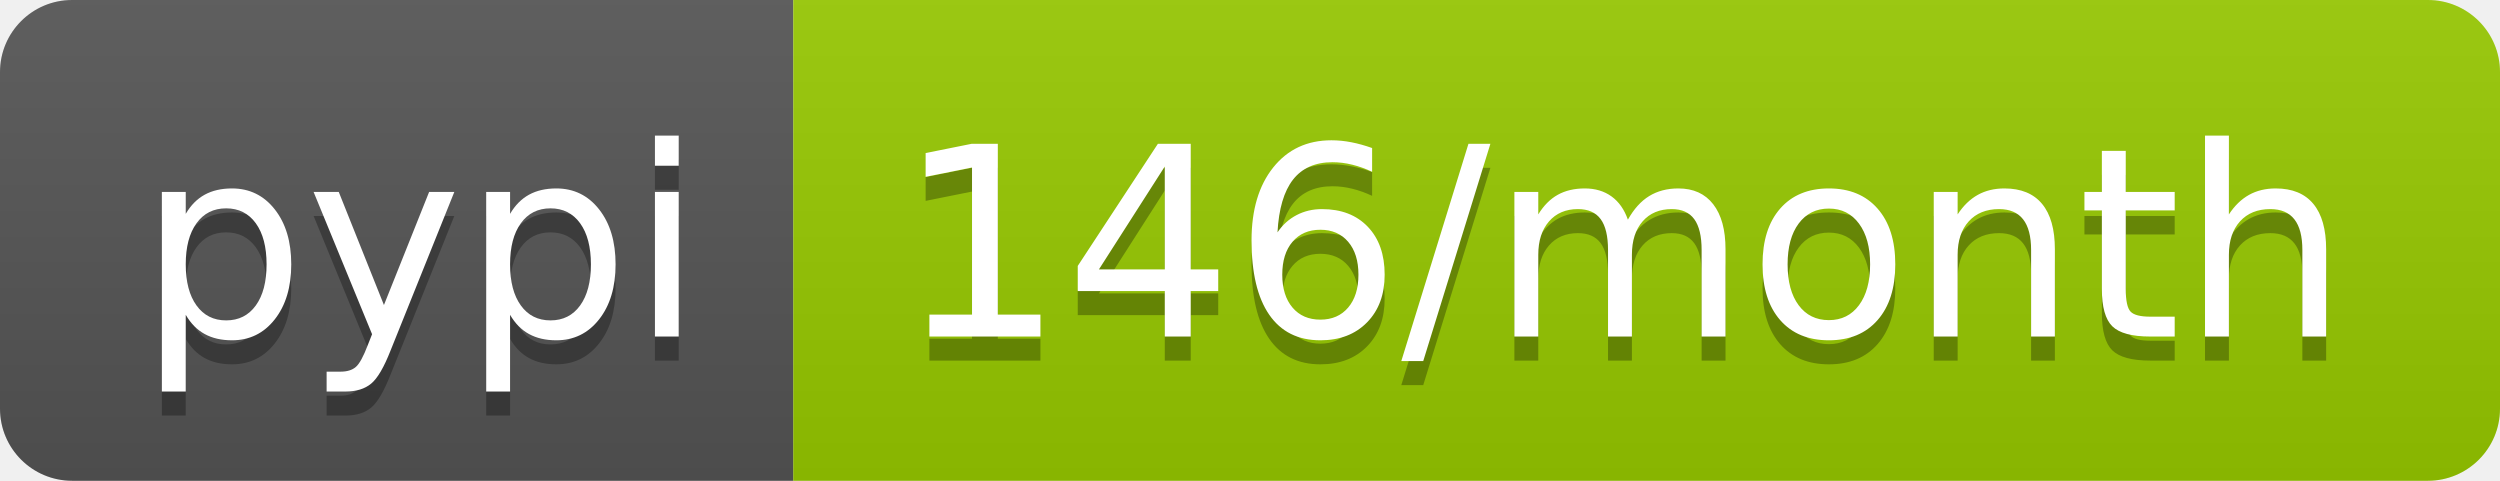
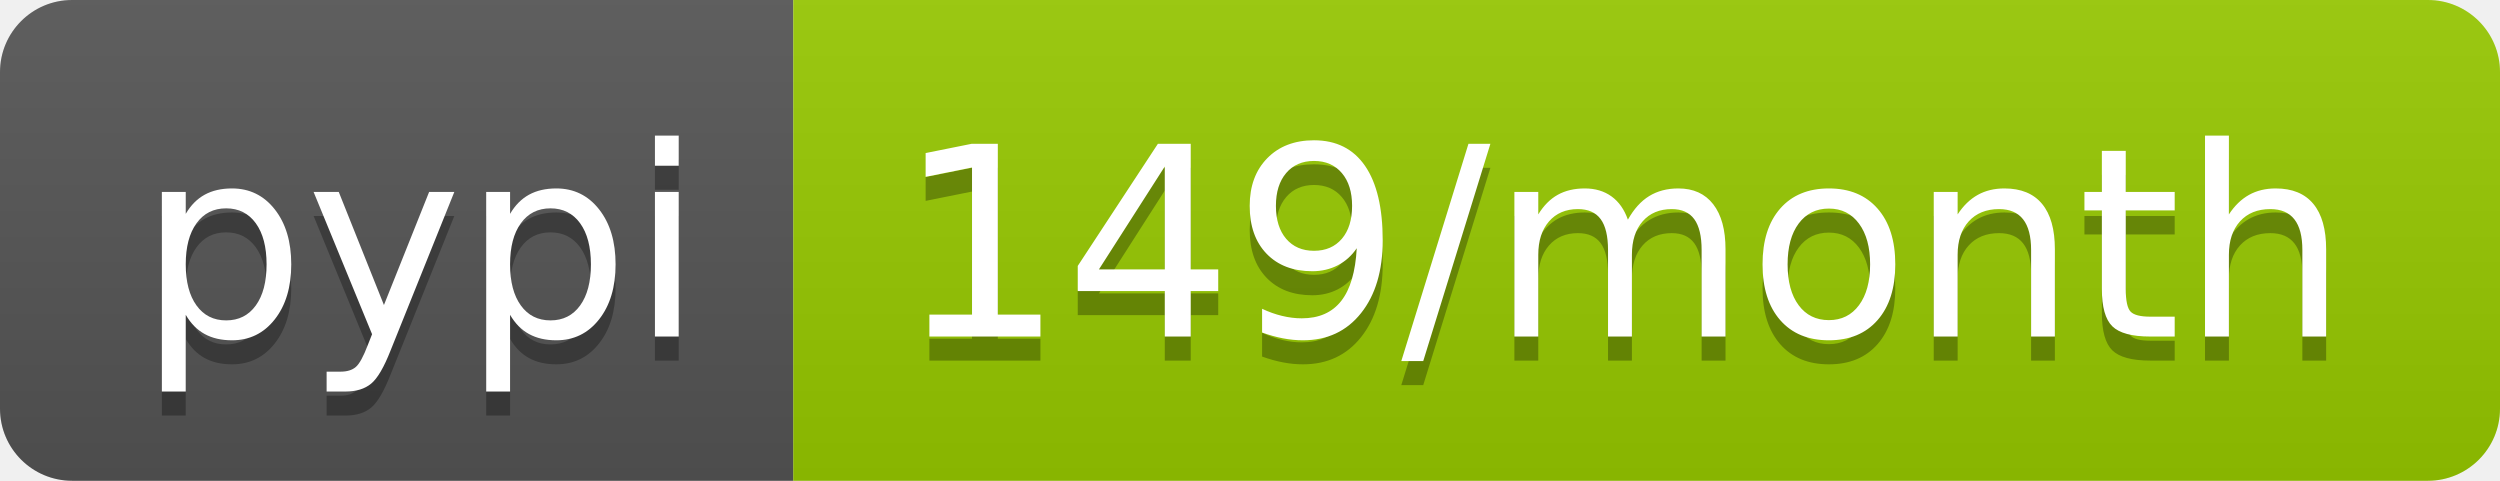
- <svg xmlns="http://www.w3.org/2000/svg" width="104" height="20" role="img" aria-label="pypi: 146/month">
+ <svg xmlns="http://www.w3.org/2000/svg" width="104" height="20" role="img" aria-label="pypi: 149/month">
  <linearGradient id="s" x2="0" y2="100%">
    <stop offset="0" stop-color="#bbb" stop-opacity=".1" />
    <stop offset="1" stop-opacity=".1" />
  </linearGradient>
  <clipPath id="r">
    <rect width="104" height="20" rx="3" fill="#fff" />
  </clipPath>
  <g clip-path="url(#r)">
    <rect width="33" height="20" fill="#555" />
    <rect x="33" width="71" height="20" fill="#97ca00" />
    <rect width="104" height="20" fill="url(#s)" />
  </g>
  <g fill="#fff" text-anchor="middle" font-family="Verdana,Geneva,DejaVu Sans,sans-serif" text-rendering="geometricPrecision" font-size="110">
    <text aria-hidden="true" x="175" y="150" fill="#010101" fill-opacity=".3" transform="scale(.1)" textLength="230">pypi</text>
    <text x="175" y="140" transform="scale(.1)" fill="#fff" textLength="230">pypi</text>
-     <text aria-hidden="true" x="675" y="150" fill="#010101" fill-opacity=".3" transform="scale(.1)" textLength="610">146/month</text>
-     <text x="675" y="140" transform="scale(.1)" fill="#fff" textLength="610">146/month</text>
+     <text aria-hidden="true" x="675" y="150" fill="#010101" fill-opacity=".3" transform="scale(.1)" textLength="610">149/month</text>
+     <text x="675" y="140" transform="scale(.1)" fill="#fff" textLength="610">149/month</text>
  </g>
</svg>
